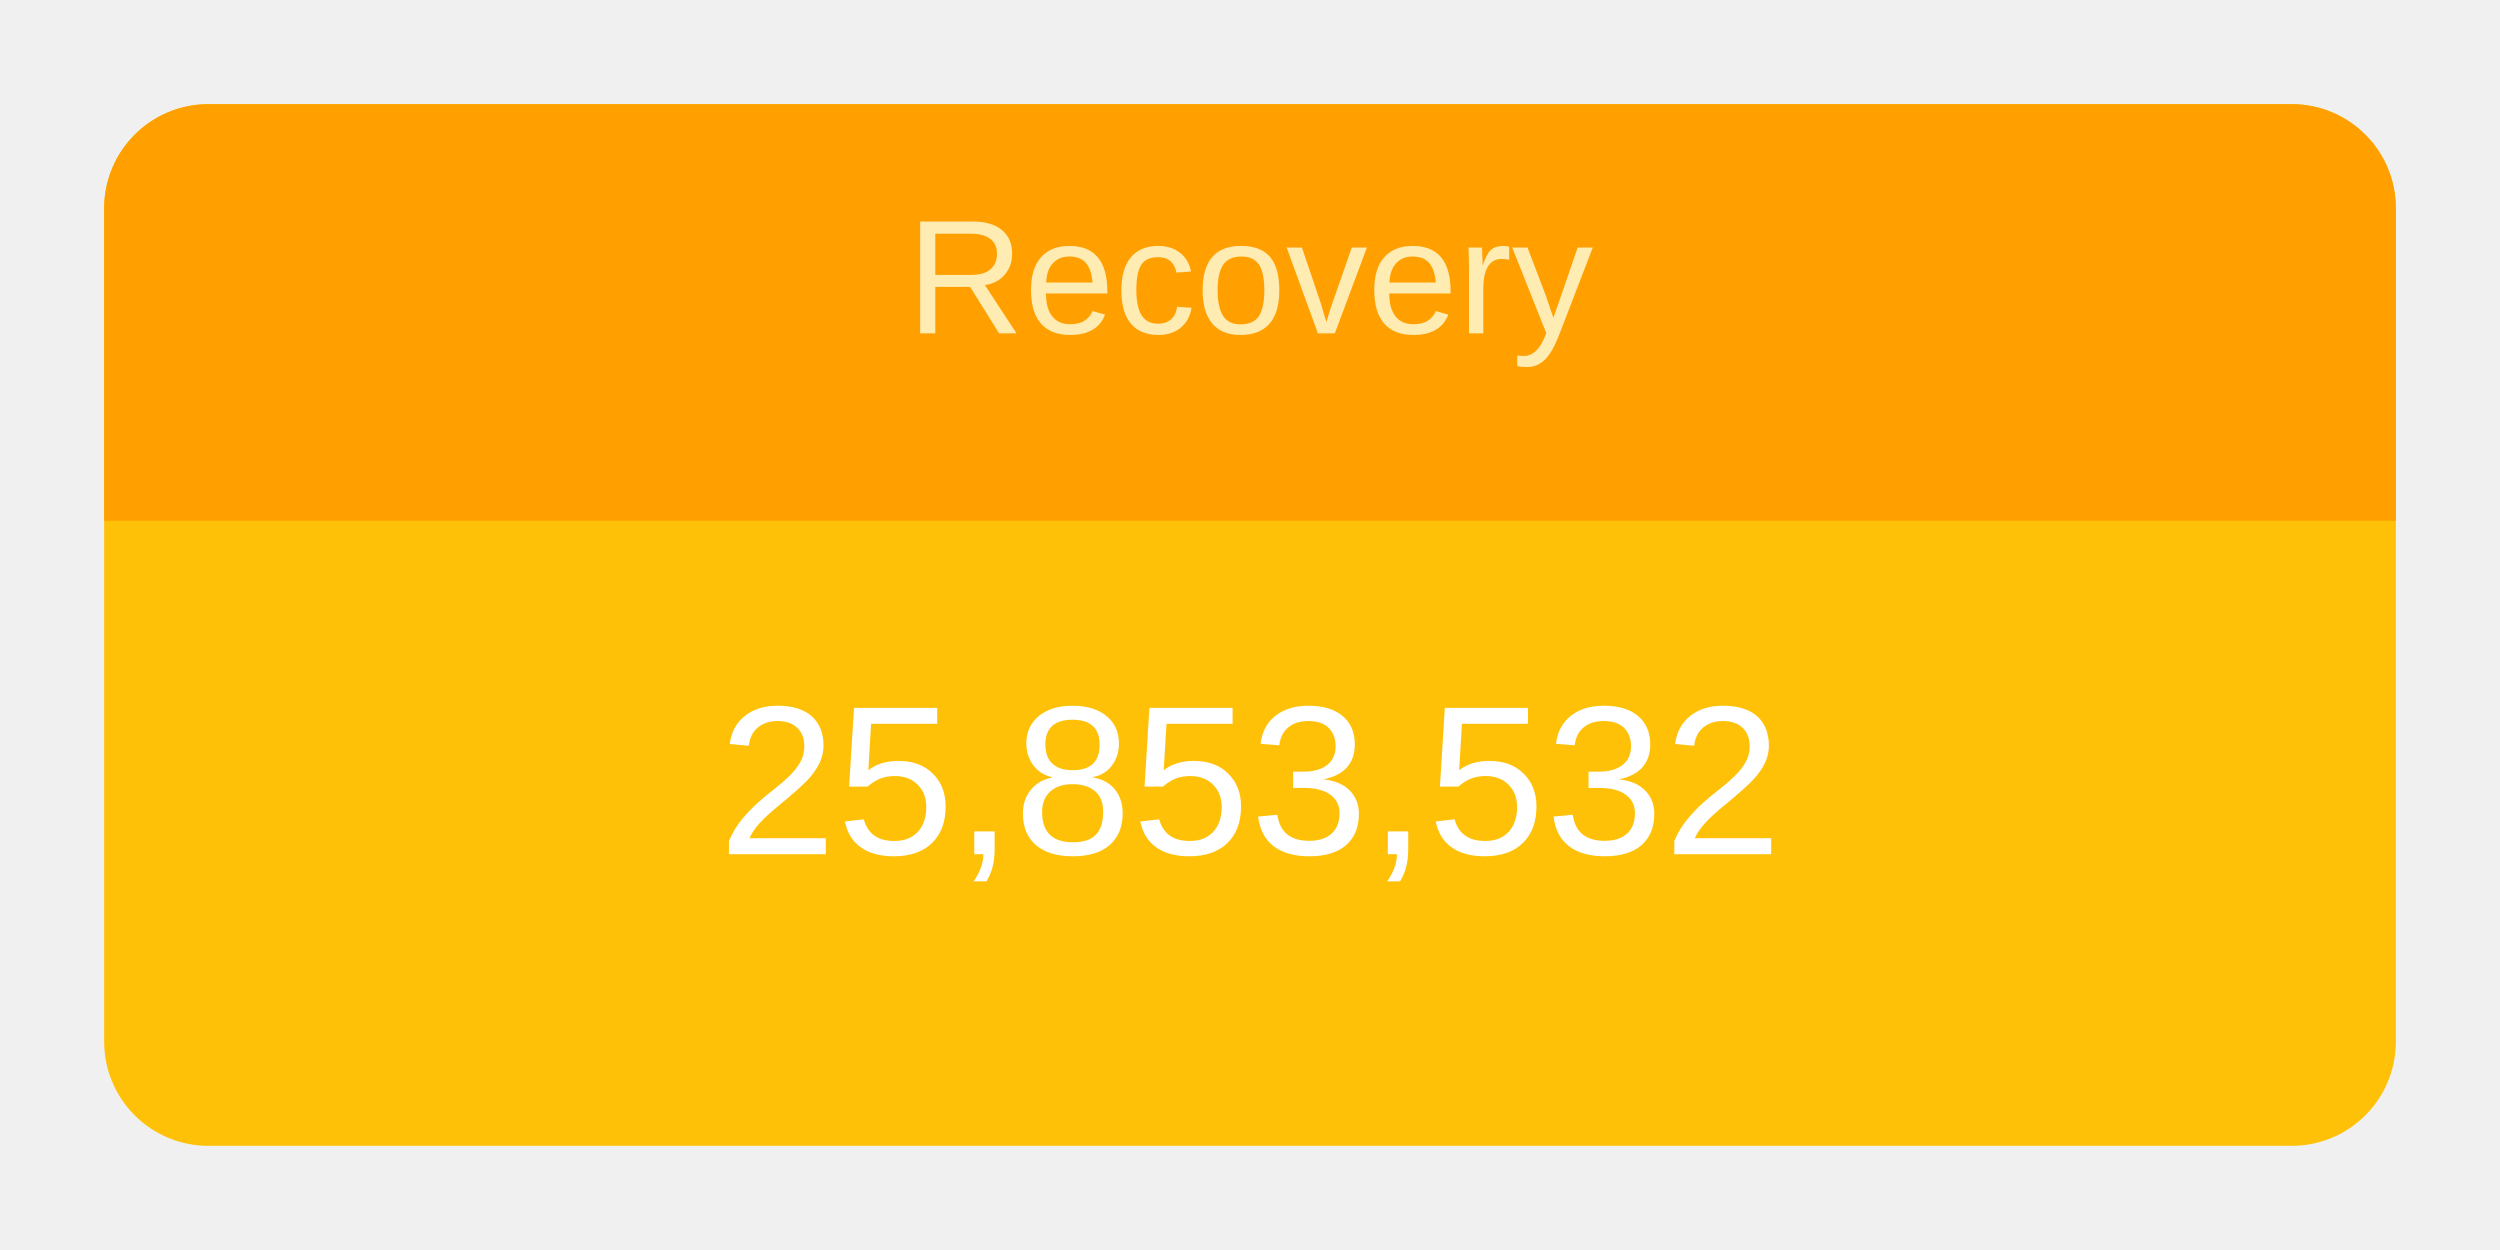
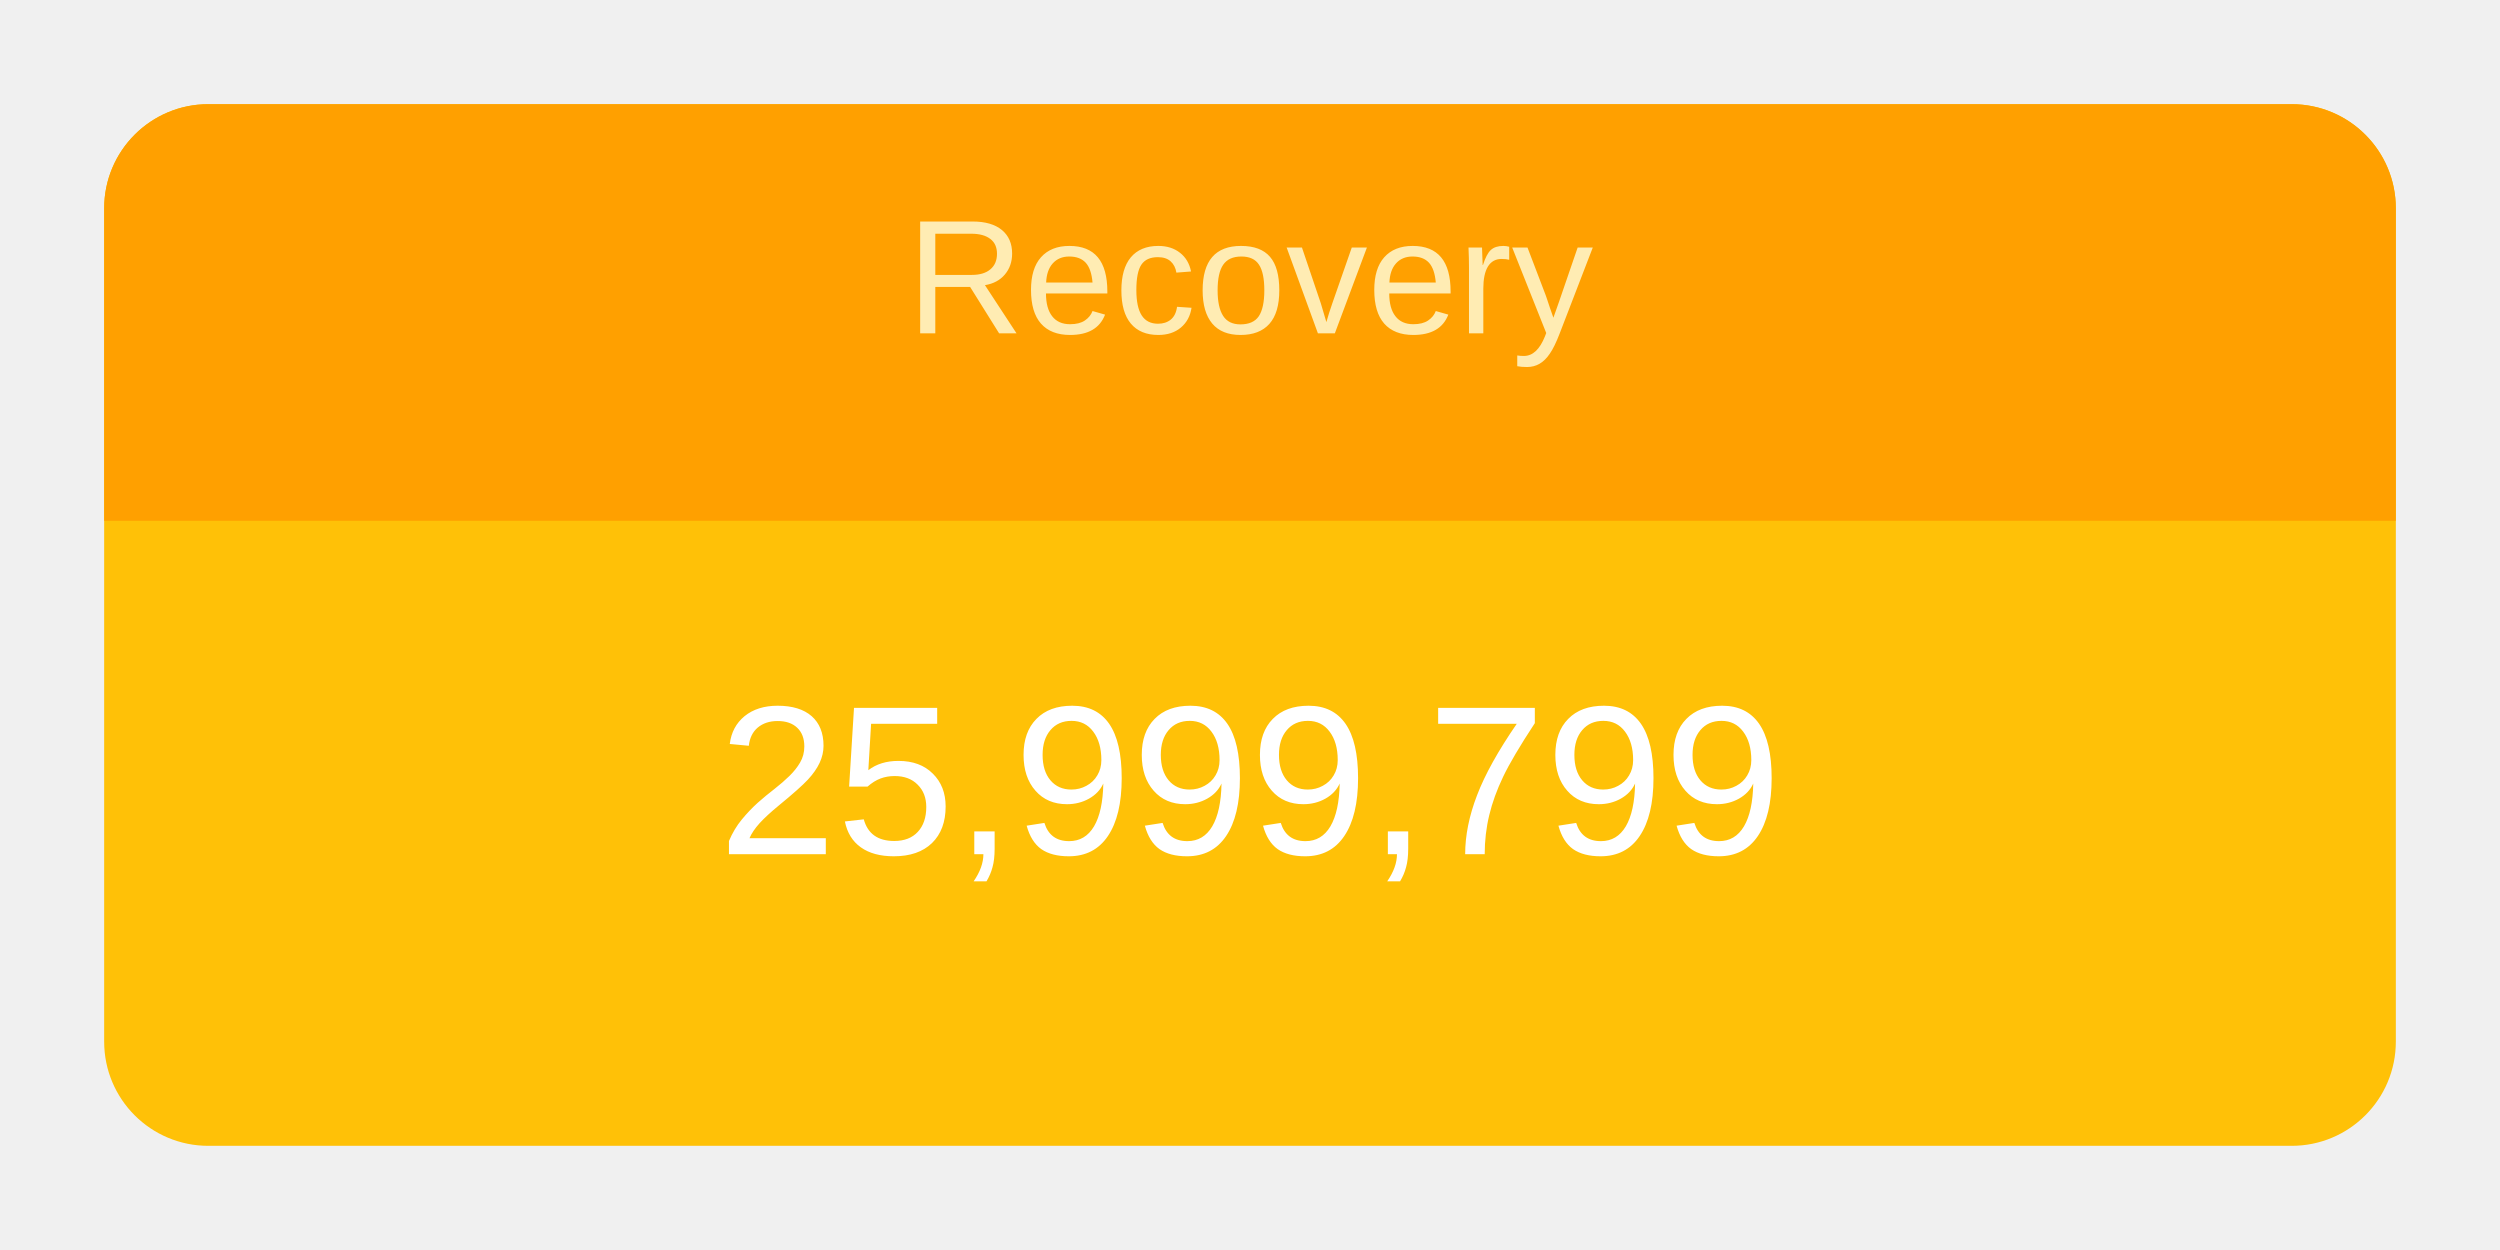
<svg xmlns="http://www.w3.org/2000/svg" height="120" viewBox="" width="240">
  <g transform="translate(10,10)">
    <rect rx="10" ry="10" width="220" height="100" style="fill: #ffc107; stroke-width: 5;" />
    <svg width="220" height="100">
      <text x="50%" y="72%" alignment-baseline="middle" text-anchor="middle" fill="white" font-size="1.7em" font-family="Arial, Helvetica, sans-serif">
-         25,853,532
+         25,999,799
      </text>
    </svg>
    <path fill="#FFA000" d=" M 210 0              a 10 10 0 0 1 10 10              v 30             h-220             v-30             a 10 10 0 0 1 10 -10" />
    <svg width="220" height="40">
      <text x="50%" y="55%" alignment-baseline="middle" text-anchor="middle" fill="#FFECB3" font-size="1.3em" font-family="Arial, Helvetica, sans-serif">
        Recovery
      </text>
    </svg>
  </g>
</svg>
